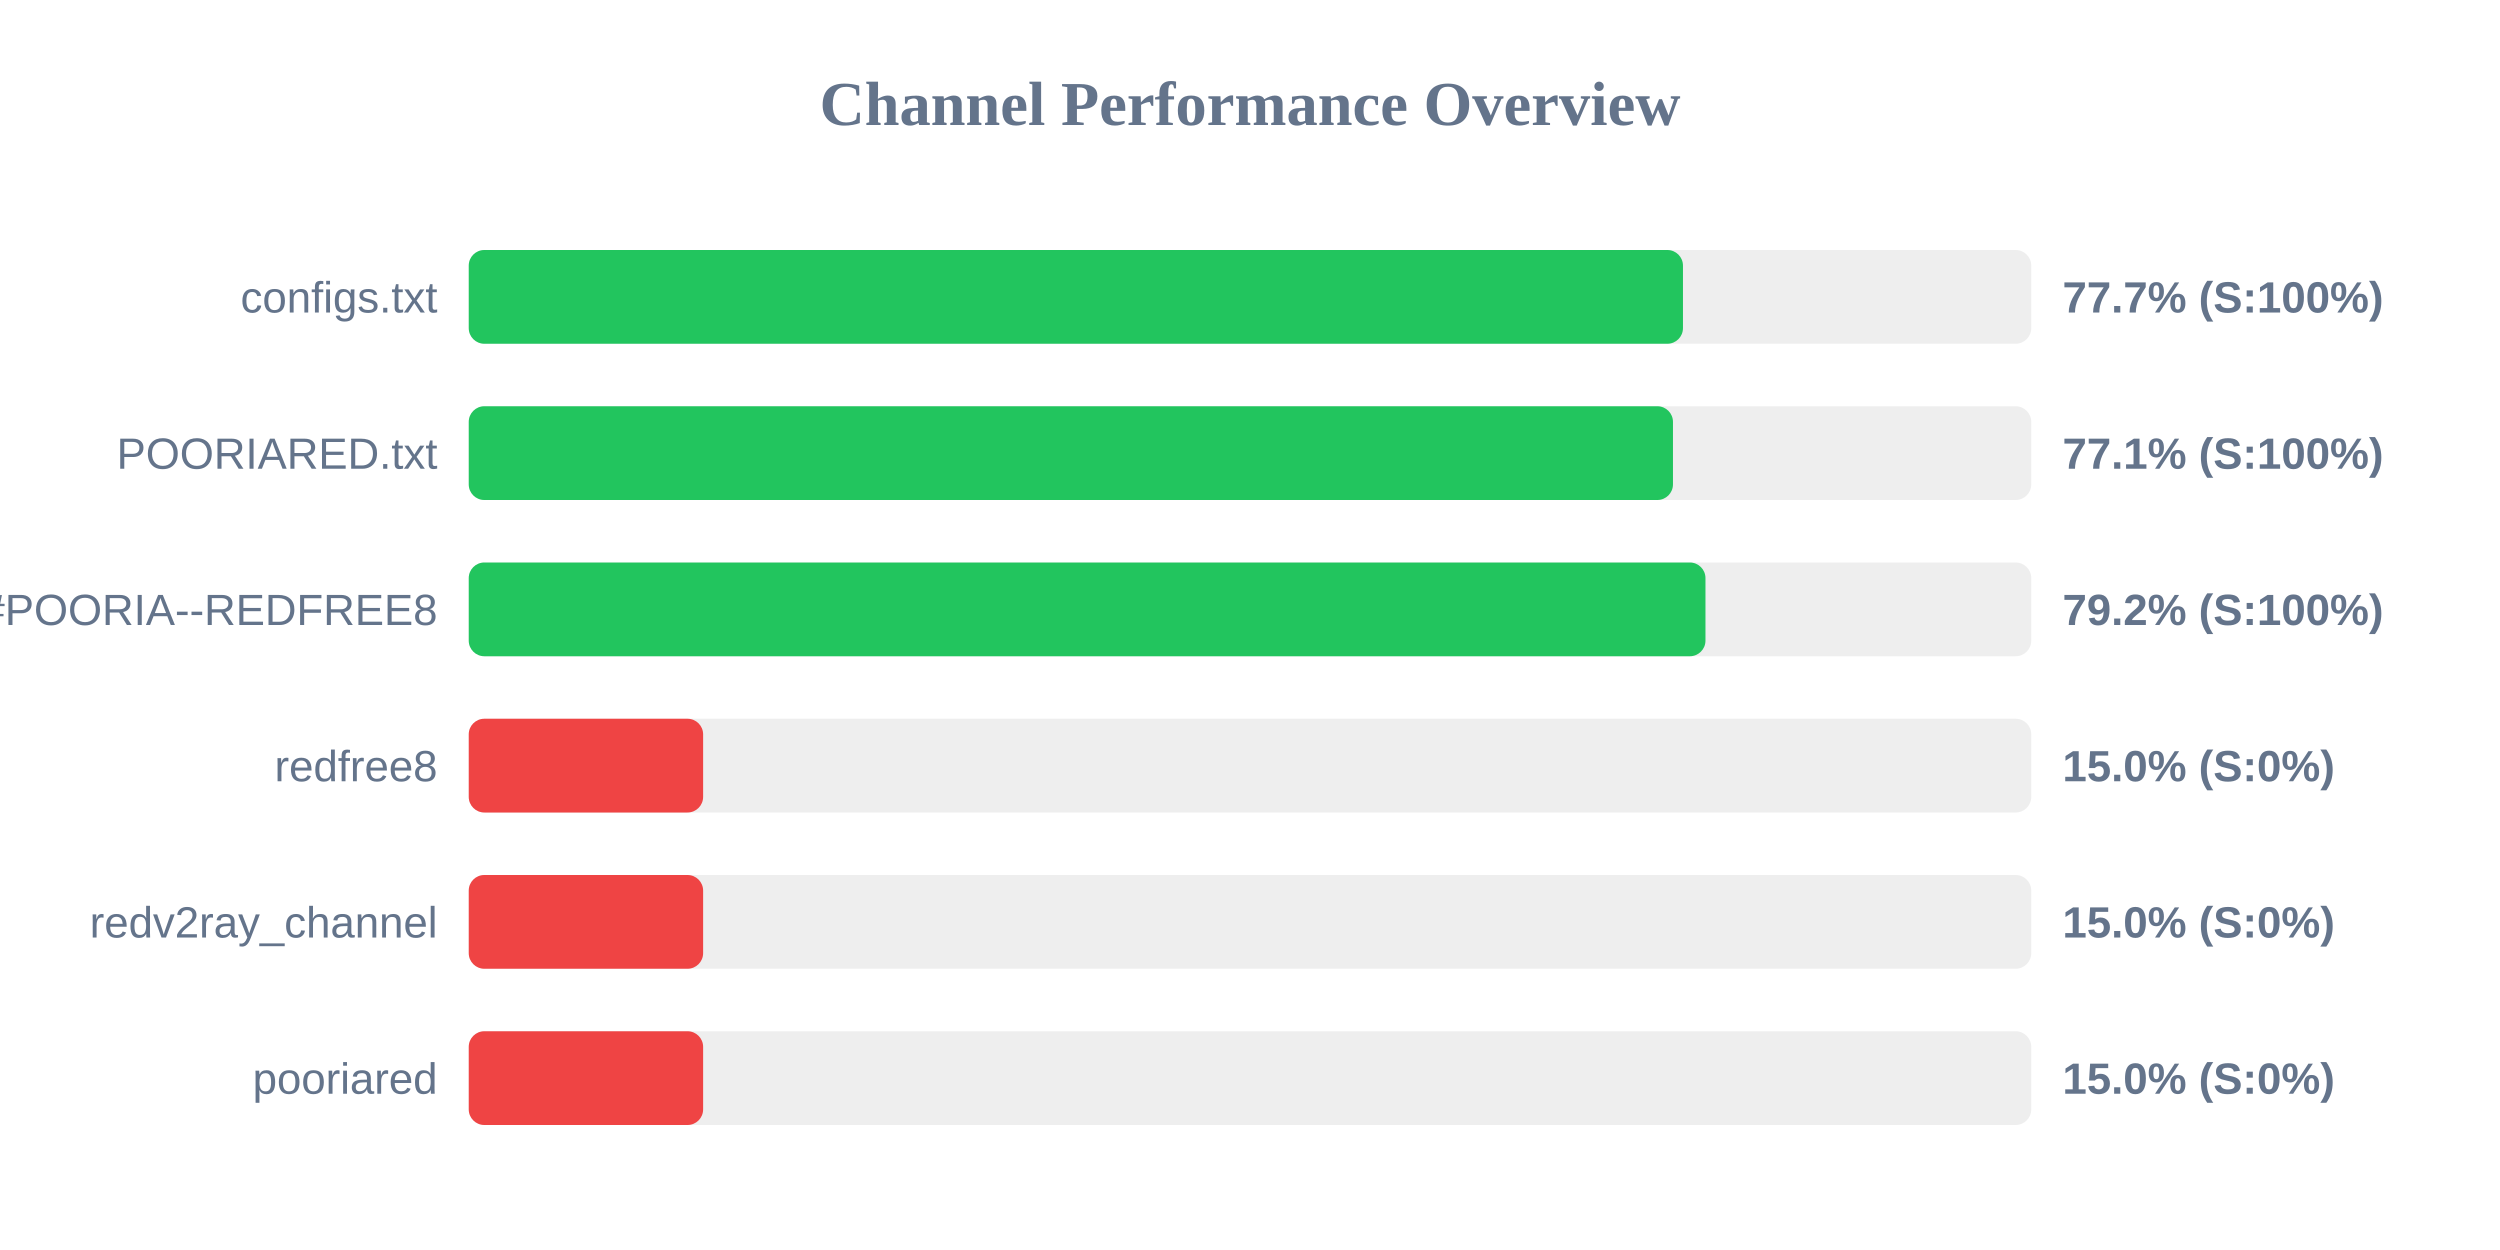
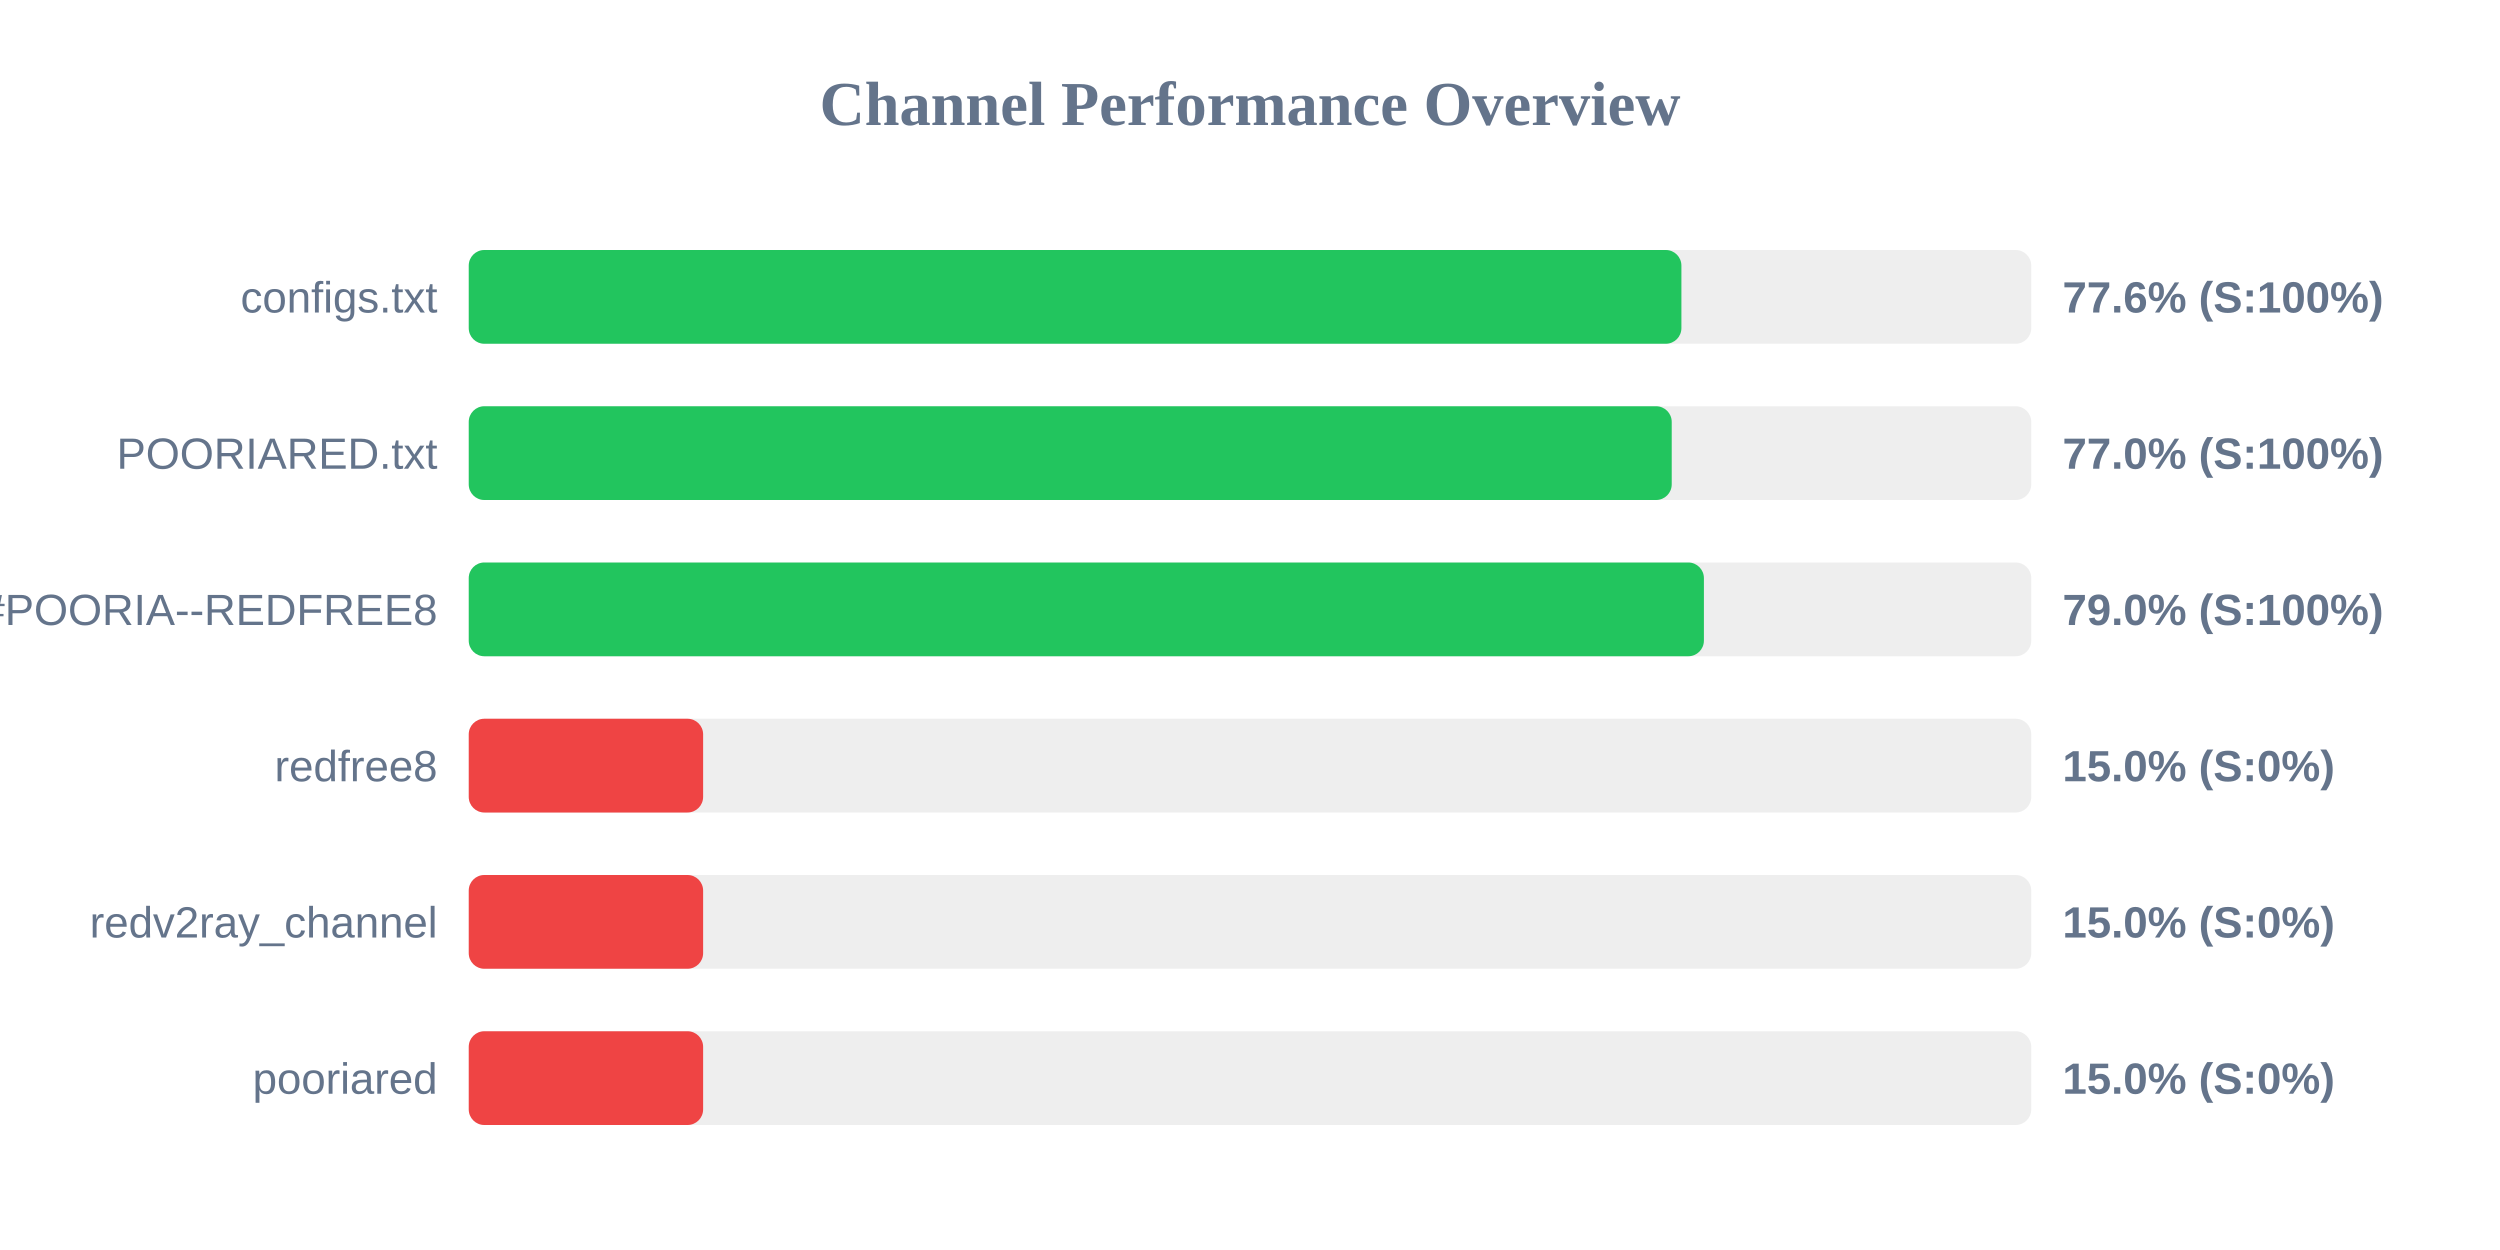
<svg xmlns="http://www.w3.org/2000/svg" width="800" height="400" version="1.1">
  <style>
        .row { font: 14px Arial; fill: #64748b; }
        .score { font: bold 14px Arial; fill: #64748b; }
    </style>
  <text x="400" y="40" text-anchor="middle" font-size="20px" font-weight="bold" fill="#64748b">Channel Performance Overview</text>
  <rect x="150" y="80" width="500" height="30" fill="#eee" rx="5" />
-   <rect x="150" y="80" width="388.55" height="30" fill="#22c55e" rx="5" />
+   <rect x="150" y="80" width="388.05" height="30" fill="#22c55e" rx="5" />
  <text x="140" y="100" text-anchor="end" class="row">configs.txt</text>
-   <text x="660" y="100" text-anchor="start" class="score">77.7% (S:100%)</text>
+   <text x="660" y="100" text-anchor="start" class="score">77.6% (S:100%)</text>
  <rect x="150" y="130" width="500" height="30" fill="#eee" rx="5" />
-   <rect x="150" y="130" width="385.35" height="30" fill="#22c55e" rx="5" />
+   <rect x="150" y="130" width="384.95" height="30" fill="#22c55e" rx="5" />
  <text x="140" y="150" text-anchor="end" class="row">POORIARED.txt</text>
-   <text x="660" y="150" text-anchor="start" class="score">77.1% (S:100%)</text>
+   <text x="660" y="150" text-anchor="start" class="score">77.0% (S:100%)</text>
  <rect x="150" y="180" width="500" height="30" fill="#eee" rx="5" />
-   <rect x="150" y="180" width="395.75" height="30" fill="#22c55e" rx="5" />
+   <rect x="150" y="180" width="395.25" height="30" fill="#22c55e" rx="5" />
  <text x="140" y="200" text-anchor="end" class="row">POORIA--REDFREE8.txt#POORIA--REDFREE8</text>
-   <text x="660" y="200" text-anchor="start" class="score">79.2% (S:100%)</text>
+   <text x="660" y="200" text-anchor="start" class="score">79.0% (S:100%)</text>
  <rect x="150" y="230" width="500" height="30" fill="#eee" rx="5" />
  <rect x="150" y="230" width="75.0" height="30" fill="#ef4444" rx="5" />
  <text x="140" y="250" text-anchor="end" class="row">redfree8</text>
  <text x="660" y="250" text-anchor="start" class="score">15.0% (S:0%)</text>
  <rect x="150" y="280" width="500" height="30" fill="#eee" rx="5" />
  <rect x="150" y="280" width="75.0" height="30" fill="#ef4444" rx="5" />
  <text x="140" y="300" text-anchor="end" class="row">redv2ray_channel</text>
  <text x="660" y="300" text-anchor="start" class="score">15.0% (S:0%)</text>
  <rect x="150" y="330" width="500" height="30" fill="#eee" rx="5" />
  <rect x="150" y="330" width="75.0" height="30" fill="#ef4444" rx="5" />
  <text x="140" y="350" text-anchor="end" class="row">pooriared</text>
  <text x="660" y="350" text-anchor="start" class="score">15.0% (S:0%)</text>
</svg>
